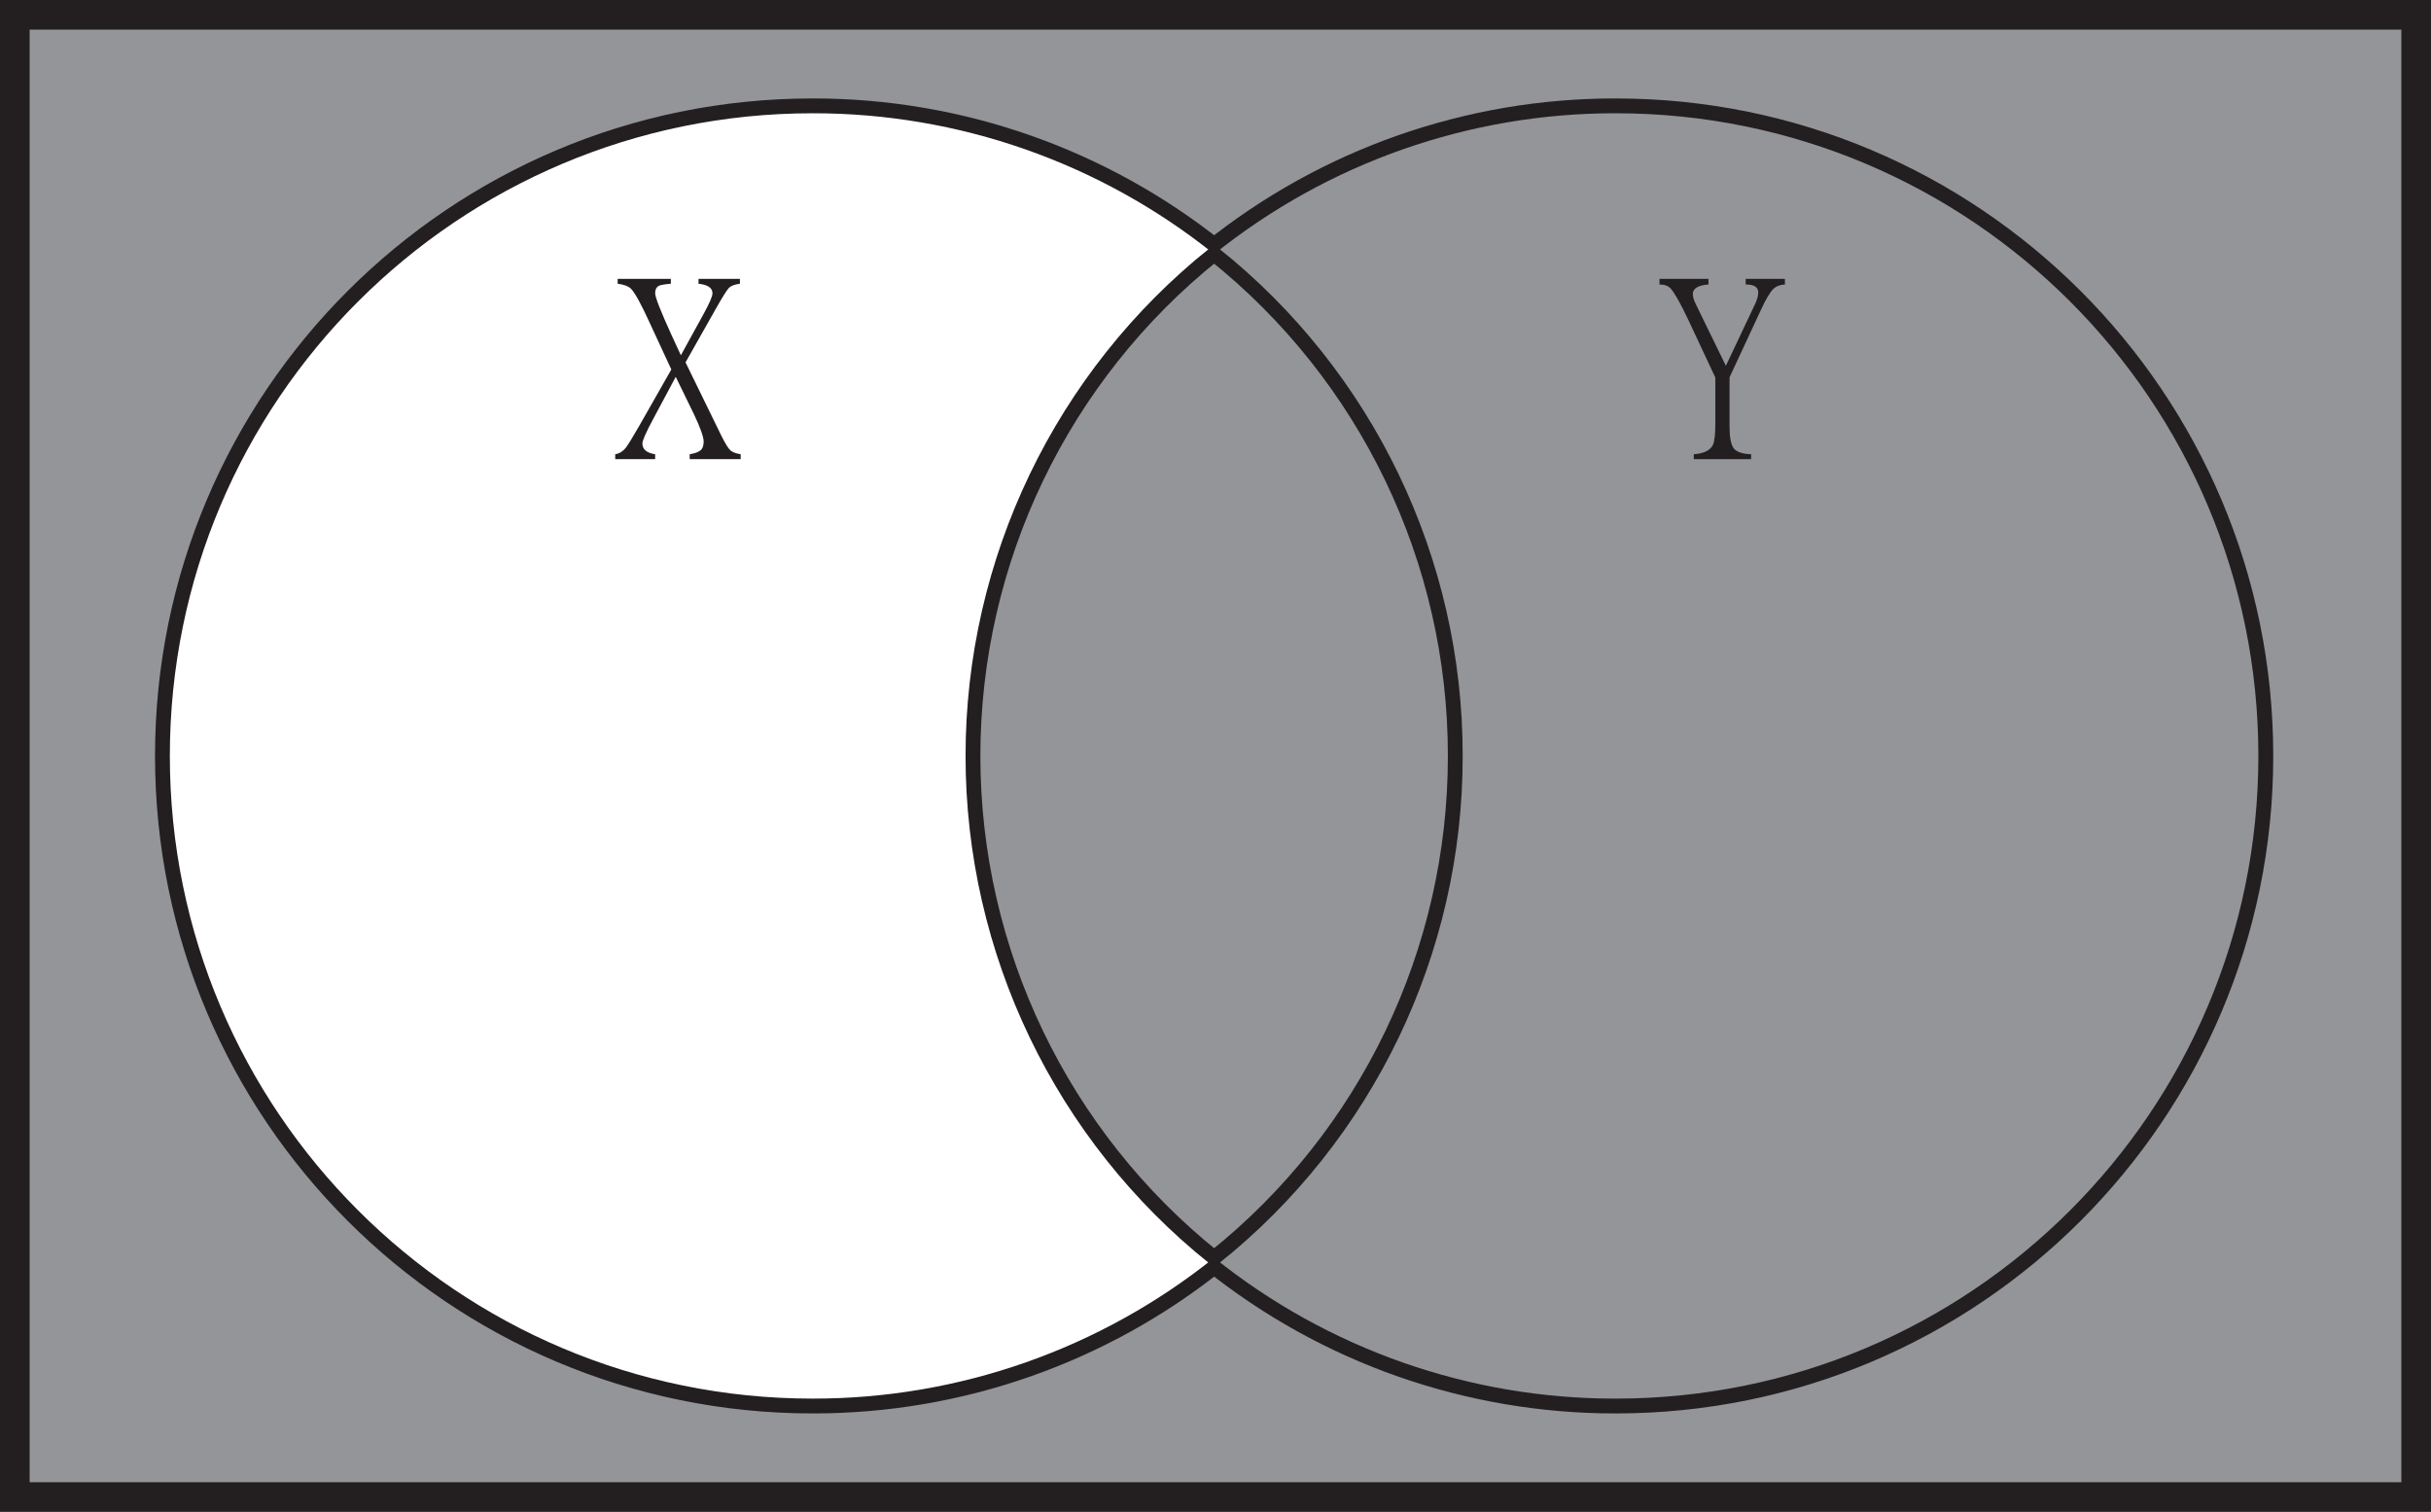
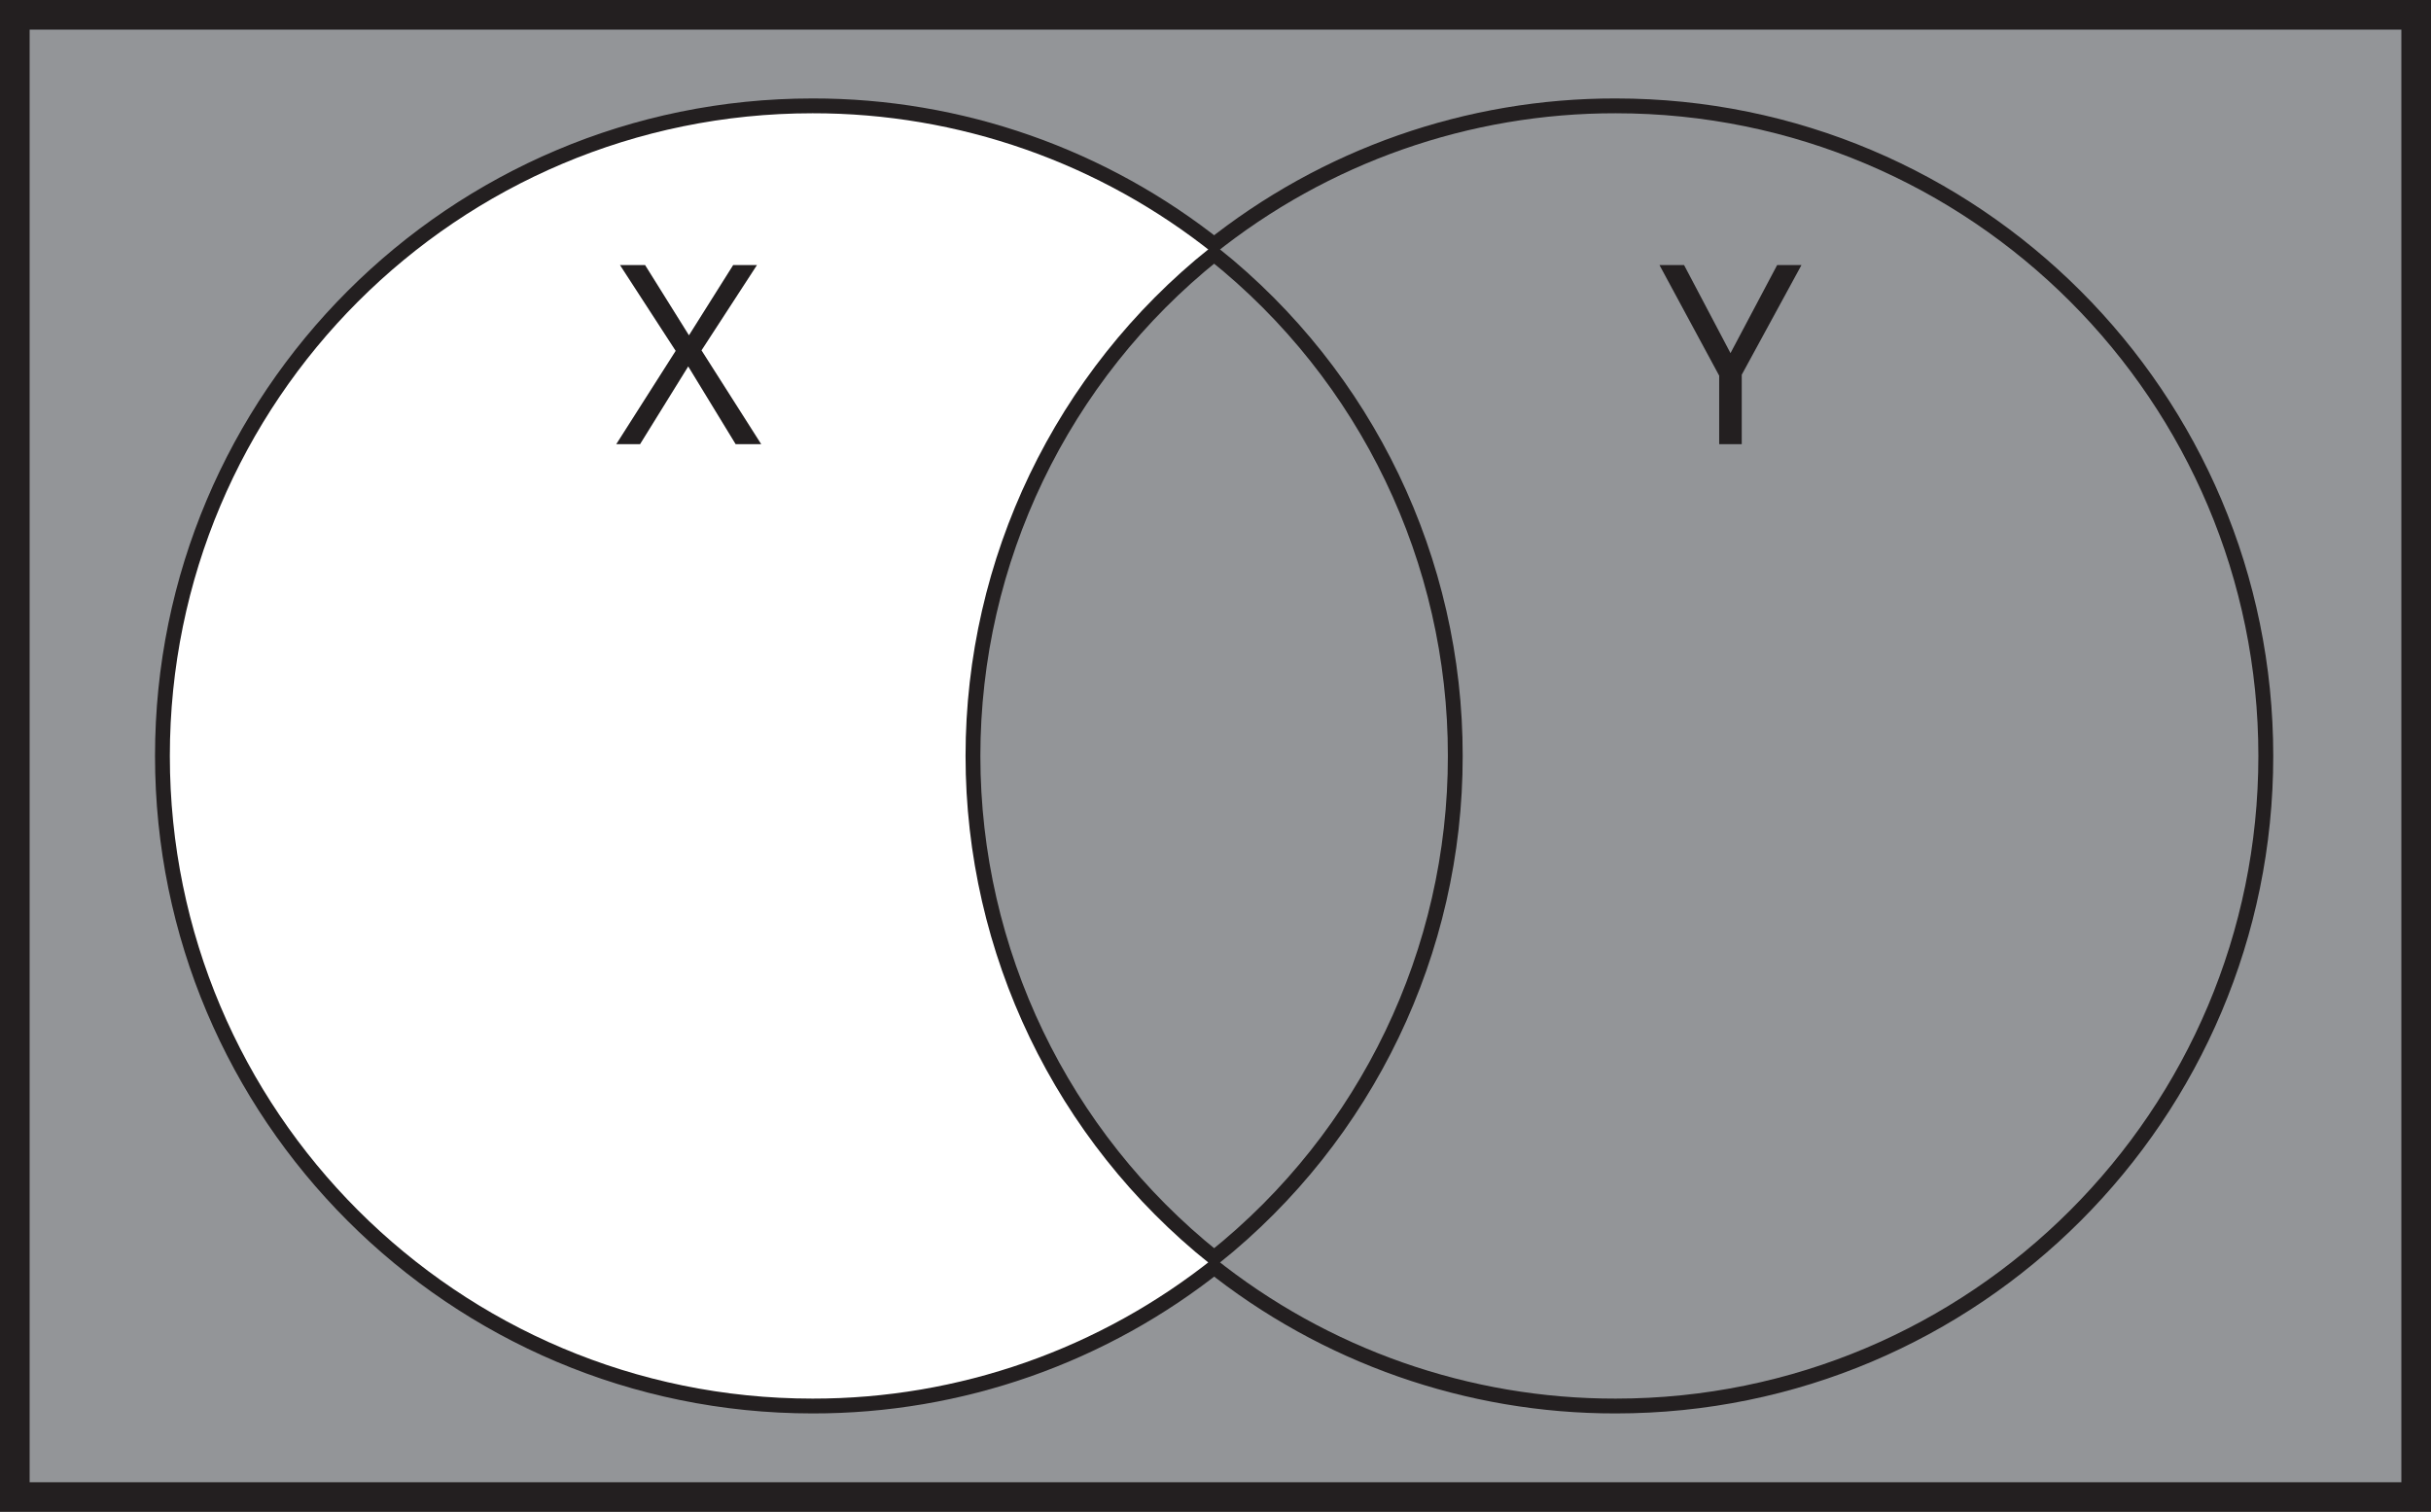
- <svg xmlns="http://www.w3.org/2000/svg" id="Layer_1" data-name="Layer 1" viewBox="0 0 820 510" version="1.1">
-   <defs id="defs1072">
-     <style id="style1070">.cls-1,.cls-2,.cls-4{fill:#939598;}.cls-1,.cls-4{stroke:#231f20;stroke-miterlimit:10;}.cls-1{stroke-width:10px;}.cls-3{fill:#fff;}.cls-4{stroke-width:5px;}.cls-5{font-size:84.62px;fill:#231f20;font-family:MyriadPro-Regular, Myriad Pro;}</style>
+ <svg xmlns="http://www.w3.org/2000/svg" id="Layer_1" data-name="Layer 1" viewBox="0 0 820 510">
+   <defs>
+     <style>.cls-1,.cls-2,.cls-4{fill:#939598;}.cls-1,.cls-4{stroke:#231f20;stroke-miterlimit:10;}.cls-1{stroke-width:10px;}.cls-3{fill:#fff;}.cls-4{stroke-width:5px;}.cls-5{font-size:84.62px;fill:#231f20;font-family:MyriadPro-Regular, Myriad Pro;}</style>
  </defs>
-   <path class="cls-1" d="M0,0V500H810V0ZM540,466.79a215.87,215.87,0,0,1-135.44-47.51,216,216,0,0,1-135.46,47.51C149.35,466.79,52.29,369.73,52.29,250S149.35,33.21,269.08,33.21A216,216,0,0,1,404.54,80.72,215.87,215.87,0,0,1,540,33.21c119.73,0,216.79,97.06,216.79,216.79S659.71,466.79,540,466.79Z" transform="translate(5 5)" id="path1076" />
-   <path class="cls-2" d="M756.77,250c0,119.73-97.06,216.79-216.79,216.79a215.87,215.87,0,0,1-135.44-47.51,216.82,216.82,0,0,0,0-338.56A215.87,215.87,0,0,1,540,33.21C659.71,33.21,756.77,130.27,756.77,250Z" transform="translate(5 5)" id="path1078" />
-   <path class="cls-3" d="M404.54,419.28a216,216,0,0,1-135.46,47.51C149.35,466.79,52.29,369.73,52.29,250S149.35,33.21,269.08,33.21A216,216,0,0,1,404.54,80.72a216.8,216.8,0,0,0,0,338.56Z" transform="translate(5 5)" id="path1080" />
-   <path class="cls-4" d="M485.88,250a216.39,216.39,0,0,1-81.34,169.28,216.8,216.8,0,0,1,0-338.56A216.39,216.39,0,0,1,485.88,250Z" transform="translate(5 5)" id="path1082" />
-   <g aria-label="X" transform="translate(207.52 149.84)" id="text1084" class="cls-5" style="font-size:84.62px;font-family:MyriadPro-Regular, 'Myriad Pro';fill:#231f20">
-     <path d="M 42.31,5.041 H 25.122 V 3.388 q 2.562,-0.413 3.636,-1.322 1.074,-0.826 1.074,-2.975 0,-2.231 -3.223,-9.09 L 20.411,-22.725 12.726,-8.346 q -3.553,6.611 -3.553,8.098 0,2.975 4.297,3.636 V 5.041 H 0 V 3.388 Q 2.066,3.058 3.553,1.24 4.793,-0.413 8.346,-6.611 L 18.924,-25.204 11.652,-40.905 Q 7.437,-50.16 5.371,-52.392 4.049,-53.714 0.826,-54.127 v -1.653 H 18.759 v 1.653 q -2.975,0.248 -3.967,0.661 -1.322,0.661 -1.322,2.562 0,1.983 5.619,14.296 l 3.058,6.611 7.768,-14.131 q 2.892,-5.289 2.892,-6.776 0,-2.727 -4.71,-3.223 v -1.653 h 13.966 v 1.653 q -2.644,0.331 -3.719,1.405 -1.074,1.157 -4.214,6.694 l -10.412,18.428 12.148,24.874 q 1.901,3.801 2.975,4.793 0.992,0.909 3.471,1.322 z" style="font-size:84.62px;font-family:MyriadPro-Regular, 'Myriad Pro';fill:#231f20" id="path1153" />
-   </g>
-   <g aria-label="Y" transform="translate(559.76 149.84)" id="text1086" class="cls-5" style="font-size:84.62px;font-family:MyriadPro-Regular, 'Myriad Pro';fill:#231f20">
-     <path d="m 42.31,-53.879 q -2.479,0.165 -3.801,1.405 -1.818,1.735 -4.38,7.355 l -10.495,22.56 v 16.775 q 0,5.206 1.405,7.189 1.487,1.818 5.867,1.983 V 5.041 H 11.569 V 3.388 Q 16.61,3.058 18.015,0.248 18.841,-1.487 18.841,-6.941 V -22.477 L 9.586,-42.227 Q 5.702,-50.408 3.719,-52.557 2.479,-53.879 0,-53.879 v -1.901 h 16.527 v 1.901 q -5.289,0.413 -5.289,3.223 0,1.487 1.24,3.884 l 9.916,20.329 9.999,-21.155 q 0.909,-1.983 0.909,-3.636 0,-2.644 -4.214,-2.644 v -1.901 h 13.222 z" style="font-size:84.62px;font-family:MyriadPro-Regular, 'Myriad Pro';fill:#231f20" id="path1150" />
-   </g>
+   <path class="cls-1" d="M0,0V500H810V0ZM540,466.79a215.87,215.87,0,0,1-135.44-47.51,216,216,0,0,1-135.46,47.51C149.35,466.79,52.29,369.73,52.29,250S149.35,33.21,269.08,33.21A216,216,0,0,1,404.54,80.72,215.87,215.87,0,0,1,540,33.21c119.73,0,216.79,97.06,216.79,216.79S659.71,466.79,540,466.79Z" transform="translate(5 5)" />
+   <path class="cls-2" d="M756.77,250c0,119.73-97.06,216.79-216.79,216.79a215.87,215.87,0,0,1-135.44-47.51,216.82,216.82,0,0,0,0-338.56A215.87,215.87,0,0,1,540,33.21C659.71,33.21,756.77,130.27,756.77,250Z" transform="translate(5 5)" />
+   <path class="cls-3" d="M404.54,419.28a216,216,0,0,1-135.46,47.51C149.35,466.79,52.29,369.73,52.29,250S149.35,33.21,269.08,33.21A216,216,0,0,1,404.54,80.72a216.8,216.8,0,0,0,0,338.56Z" transform="translate(5 5)" />
+   <path class="cls-4" d="M485.88,250a216.39,216.39,0,0,1-81.34,169.28,216.8,216.8,0,0,1,0-338.56A216.39,216.39,0,0,1,485.88,250Z" transform="translate(5 5)" />
+   <text class="cls-5" transform="translate(207.52 149.84)">X</text>
+   <text class="cls-5" transform="translate(559.76 149.84)">Y</text>
</svg>
